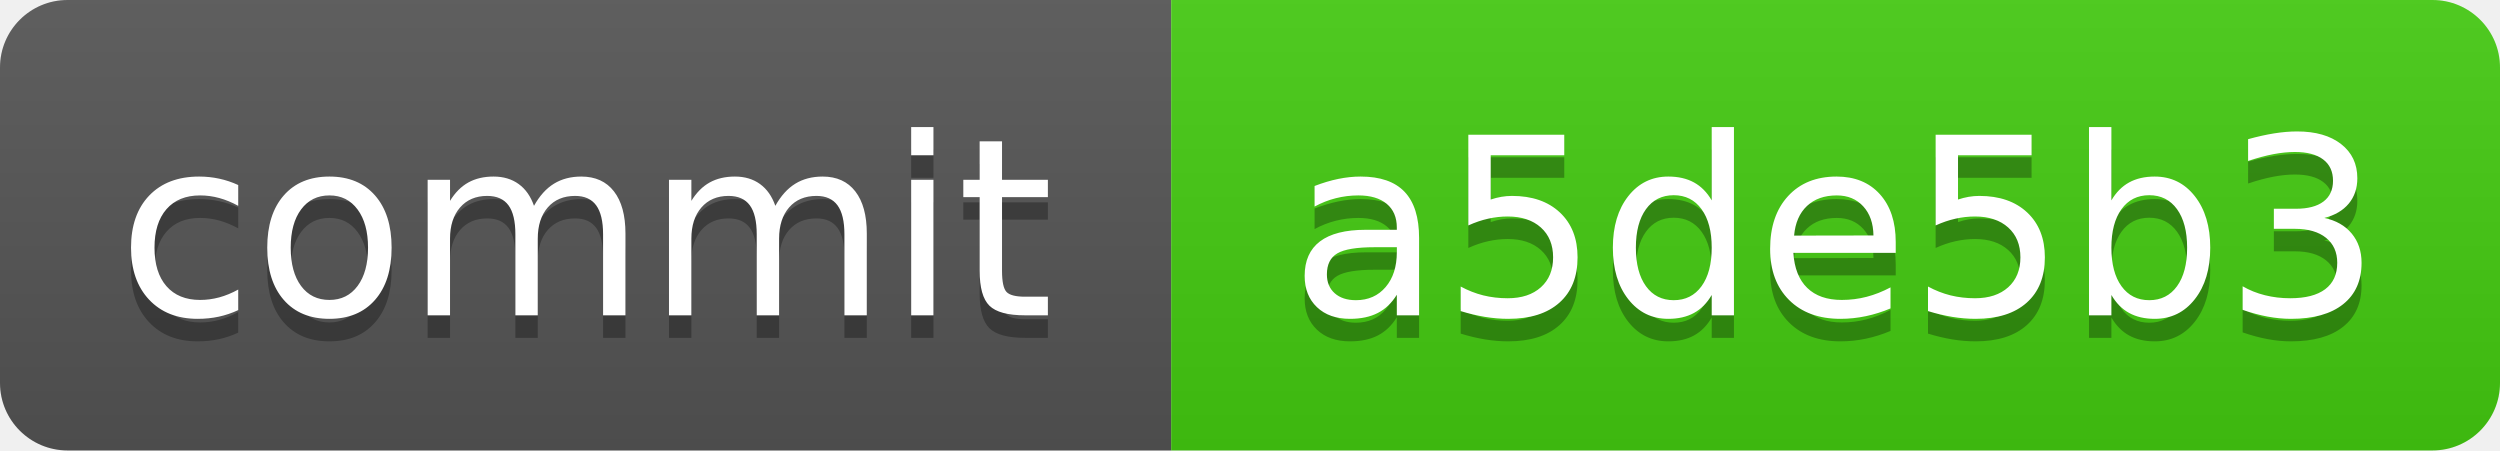
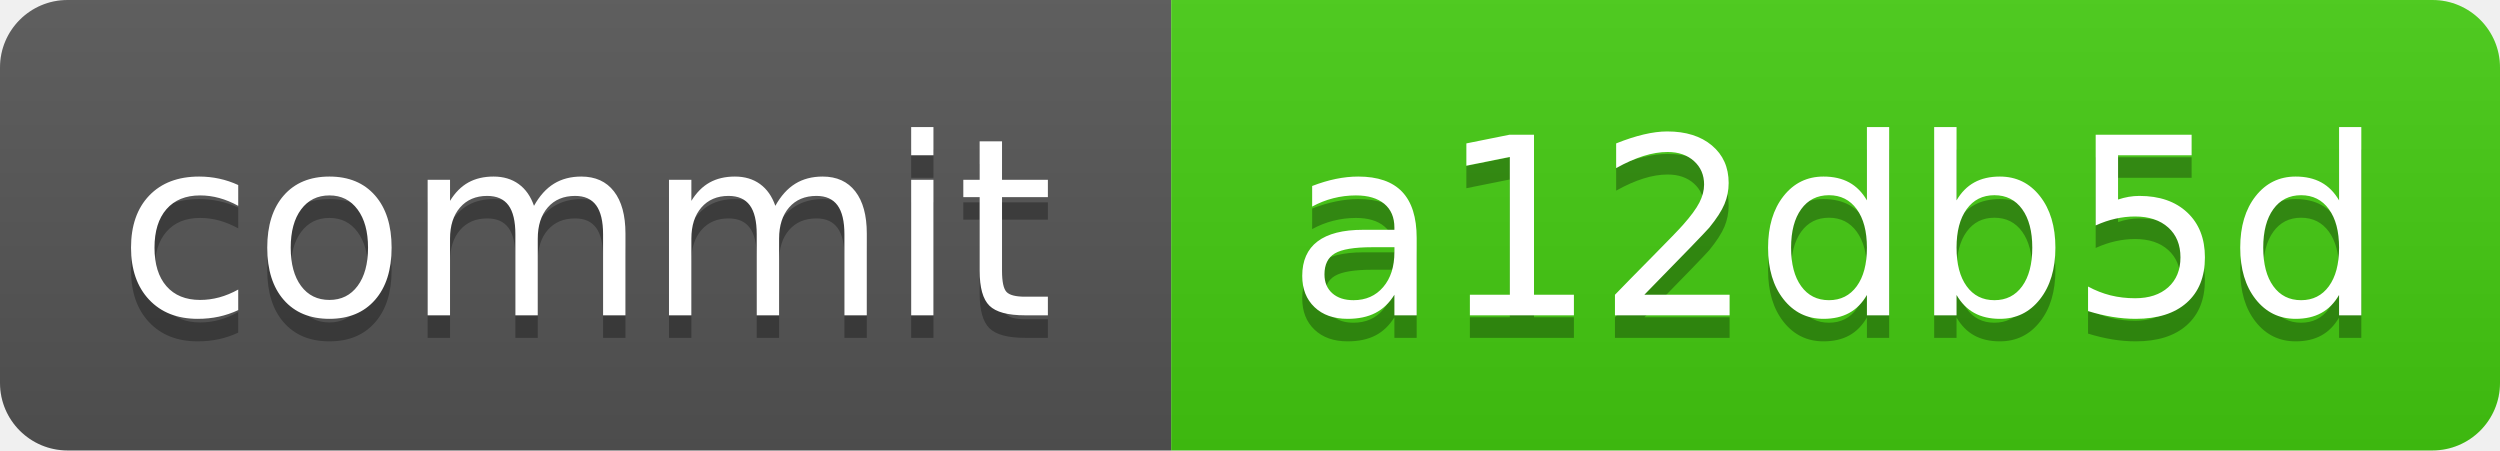
<svg xmlns="http://www.w3.org/2000/svg" xmlns:xlink="http://www.w3.org/1999/xlink" width="111" height="20" role="img">
-   <a target="_blank" xlink:href="https://github.com/symbolic-labs-pub/freedom-that-lasts/commit/a5de5b31bdfd9a7299f2a57301c15d25cafa7937">
+   <a target="_blank" xlink:href="https://github.com/symbolic-labs-pub/freedom-that-lasts/commit/a12db5dcf175334b2558db3459e2359515ffe350">
    <linearGradient id="s" x2="0" y2="100%">
      <stop offset="0" stop-color="#bbb" stop-opacity=".1" />
      <stop offset="1" stop-opacity=".1" />
    </linearGradient>
    <clipPath id="r">
      <rect width="111" height="20" rx="3" fill="#fff" />
    </clipPath>
    <g clip-path="url(#r)">
      <rect width="52" height="20" fill="#555" />
      <rect x="52" width="59" height="20" fill="#4c1" />
      <rect width="111" height="20" fill="url(#s)" />
    </g>
    <g fill="#fff" text-anchor="middle" font-family="Verdana,Geneva,DejaVu Sans,sans-serif" text-rendering="geometricPrecision" font-size="110">
      <text aria-hidden="true" x="260.0" y="150" fill="#010101" fill-opacity=".3" transform="scale(.1)" textLength="420">commit</text>
      <text x="260.0" y="140" transform="scale(.1)" fill="#fff" textLength="420">commit</text>
-       <text aria-hidden="true" x="815.0" y="150" fill="#010101" fill-opacity=".3" transform="scale(.1)" textLength="490">a5de5b3</text>
-       <text x="815.0" y="140" transform="scale(.1)" fill="#fff" textLength="490">a5de5b3</text>
+       <text aria-hidden="true" x="815.0" y="150" fill="#010101" fill-opacity=".3" transform="scale(.1)" textLength="490">a12db5d</text>
+       <text x="815.0" y="140" transform="scale(.1)" fill="#fff" textLength="490">a12db5d</text>
    </g>
  </a>
</svg>
